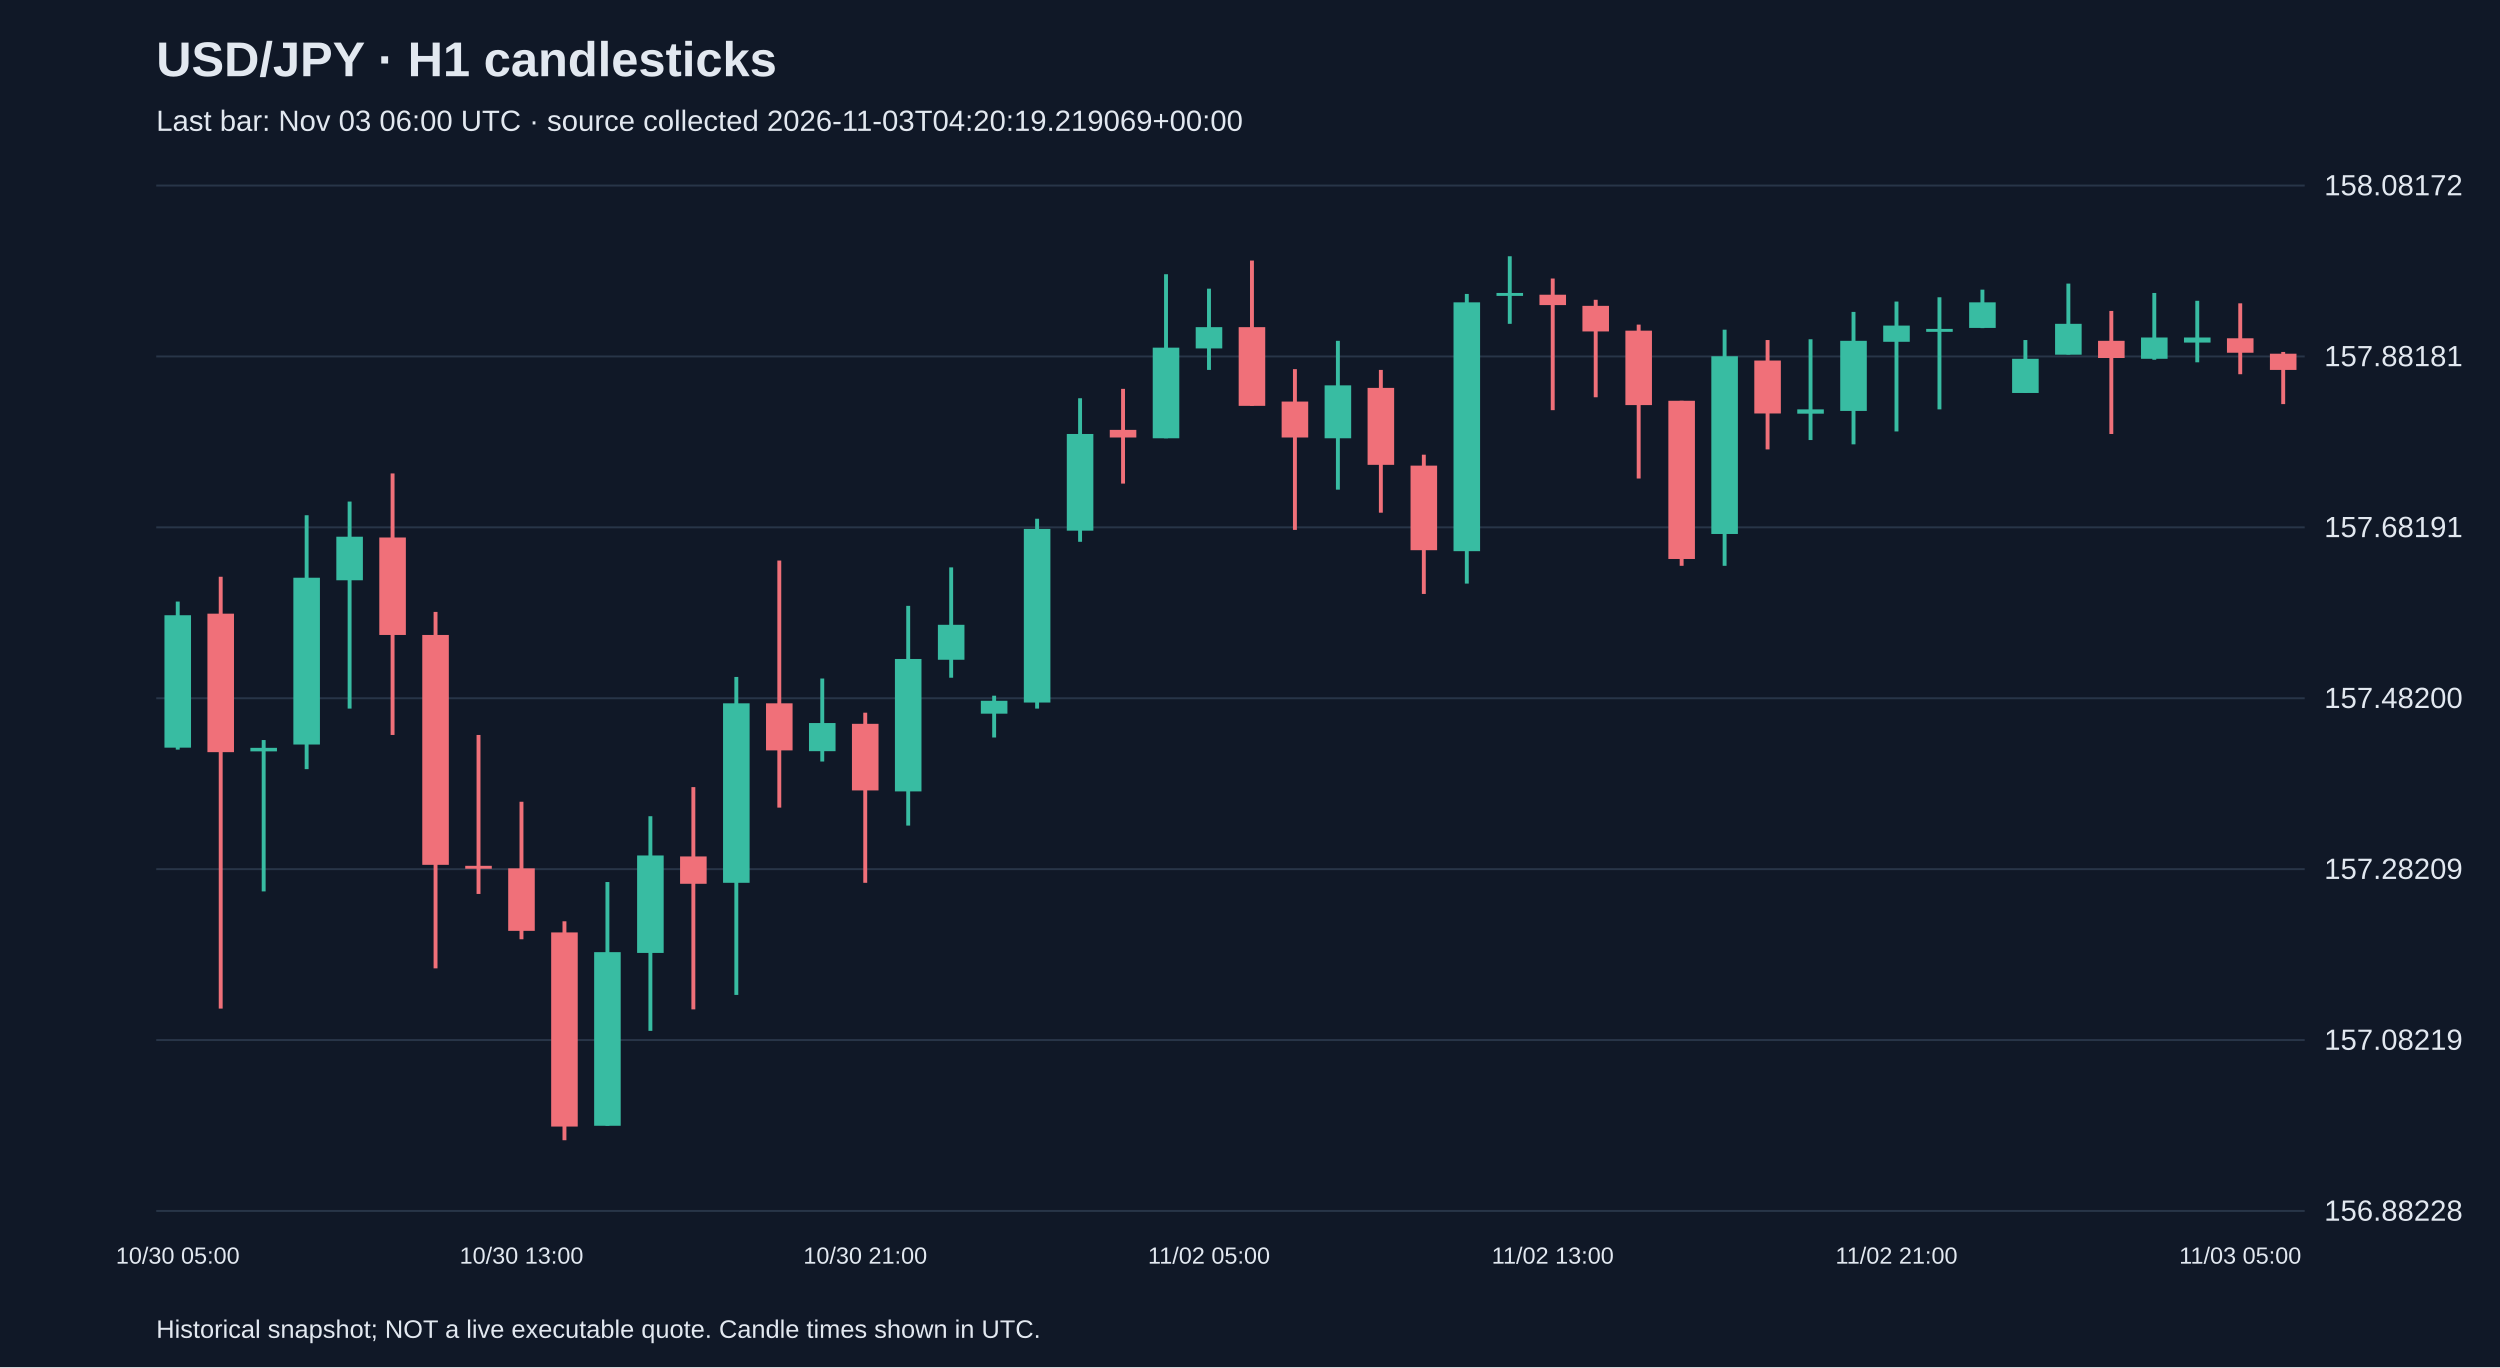
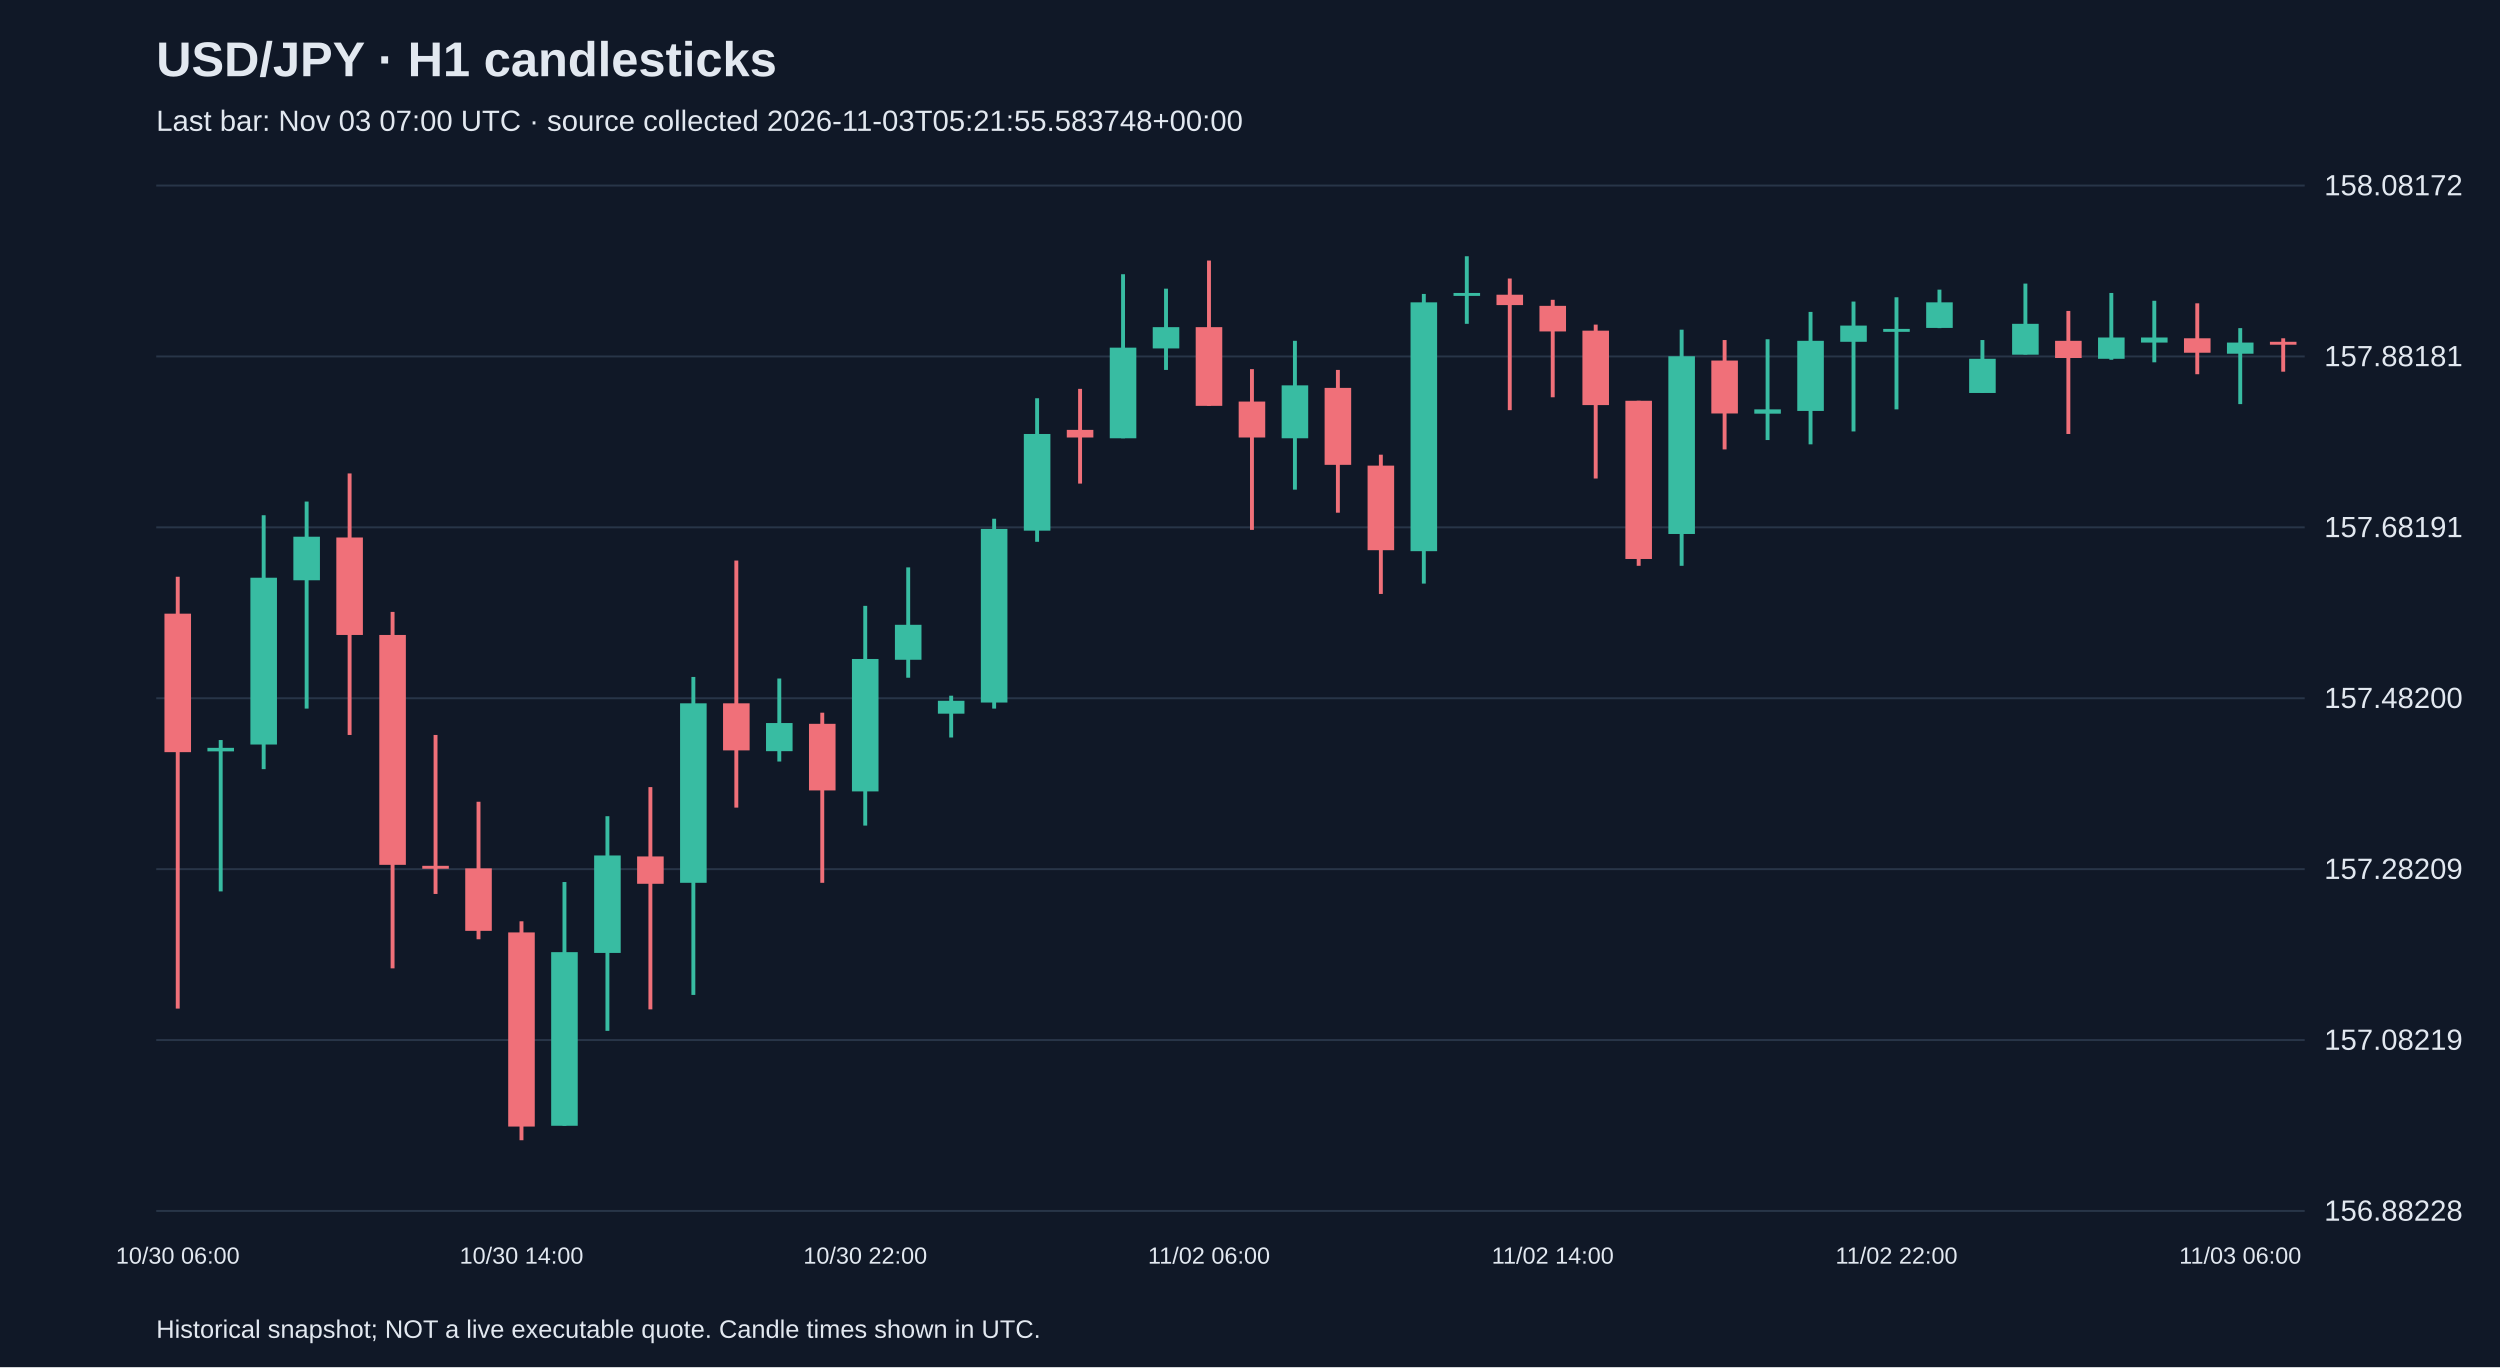
<svg xmlns="http://www.w3.org/2000/svg" viewBox="0 0 1280 700">
  <rect width="100%" height="100%" fill="#101827" />
  <style>text{font-family:Arial,sans-serif;fill:#e2e8f0}</style>
  <text x="80" y="39" font-size="25" font-weight="bold">USD/JPY · H1 candlesticks</text>
-   <text x="80" y="67" font-size="15" fill="#a6b1c5">Last bar: Nov 03 06:00 UTC · source collected 2026-11-03T04:20:19.219069+00:00</text>
+   <text x="80" y="67" font-size="15" fill="#a6b1c5">Last bar: Nov 03 07:00 UTC · source collected 2026-11-03T05:21:55.583748+00:00</text>
  <line x1="80" y1="620.0" x2="1180" y2="620.0" stroke="#283548" />
  <text x="1190" y="625.0" font-size="15">156.88228</text>
  <line x1="80" y1="532.5" x2="1180" y2="532.5" stroke="#283548" />
  <text x="1190" y="537.5" font-size="15">157.08219</text>
  <line x1="80" y1="445.0" x2="1180" y2="445.0" stroke="#283548" />
  <text x="1190" y="450.0" font-size="15">157.28209</text>
  <line x1="80" y1="357.5" x2="1180" y2="357.5" stroke="#283548" />
  <text x="1190" y="362.5" font-size="15">157.48200</text>
  <line x1="80" y1="270.0" x2="1180" y2="270.0" stroke="#283548" />
  <text x="1190" y="275.0" font-size="15">157.68191</text>
  <line x1="80" y1="182.5" x2="1180" y2="182.5" stroke="#283548" />
  <text x="1190" y="187.5" font-size="15">157.88181</text>
  <line x1="80" y1="95.0" x2="1180" y2="95.0" stroke="#283548" />
  <text x="1190" y="100.0" font-size="15">158.08172</text>
-   <line x1="91.0" y1="308.0" x2="91.0" y2="383.8" stroke="#38bca2" stroke-width="2" />
-   <rect x="84.2" y="315.0" width="13.6" height="67.8" fill="#38bca2" />
-   <text x="91.0" y="647" text-anchor="middle" font-size="12">10/30 05:00</text>
-   <line x1="113.0" y1="295.3" x2="113.0" y2="516.4" stroke="#f07079" stroke-width="2" />
-   <rect x="106.2" y="314.2" width="13.6" height="70.9" fill="#f07079" />
-   <line x1="135.0" y1="378.9" x2="135.0" y2="456.4" stroke="#38bca2" stroke-width="2" />
-   <rect x="128.2" y="382.9" width="13.6" height="1.8" fill="#38bca2" />
-   <line x1="157.0" y1="263.8" x2="157.0" y2="393.8" stroke="#38bca2" stroke-width="2" />
-   <rect x="150.2" y="295.8" width="13.6" height="85.4" fill="#38bca2" />
-   <line x1="179.0" y1="256.8" x2="179.0" y2="362.8" stroke="#38bca2" stroke-width="2" />
-   <rect x="172.2" y="274.8" width="13.6" height="22.3" fill="#38bca2" />
-   <line x1="201.0" y1="242.4" x2="201.0" y2="376.3" stroke="#f07079" stroke-width="2" />
-   <rect x="194.2" y="275.2" width="13.6" height="49.9" fill="#f07079" />
-   <line x1="223.0" y1="313.3" x2="223.0" y2="495.8" stroke="#f07079" stroke-width="2" />
-   <rect x="216.2" y="325.1" width="13.6" height="117.7" fill="#f07079" />
-   <line x1="245.0" y1="376.3" x2="245.0" y2="457.7" stroke="#f07079" stroke-width="2" />
-   <rect x="238.2" y="443.3" width="13.6" height="1.5" fill="#f07079" />
-   <line x1="267.0" y1="410.5" x2="267.0" y2="480.9" stroke="#f07079" stroke-width="2" />
-   <rect x="260.2" y="444.6" width="13.6" height="32.0" fill="#f07079" />
-   <text x="267.0" y="647" text-anchor="middle" font-size="12">10/30 13:00</text>
-   <line x1="289.0" y1="471.7" x2="289.0" y2="583.8" stroke="#f07079" stroke-width="2" />
-   <rect x="282.2" y="477.4" width="13.6" height="99.4" fill="#f07079" />
-   <line x1="311.0" y1="451.6" x2="311.0" y2="576.4" stroke="#38bca2" stroke-width="2" />
-   <rect x="304.2" y="487.5" width="13.6" height="88.9" fill="#38bca2" />
-   <line x1="333.0" y1="417.9" x2="333.0" y2="527.8" stroke="#38bca2" stroke-width="2" />
-   <rect x="326.2" y="438.0" width="13.6" height="49.9" fill="#38bca2" />
-   <line x1="355.0" y1="403.0" x2="355.0" y2="516.8" stroke="#f07079" stroke-width="2" />
-   <rect x="348.2" y="438.5" width="13.6" height="14.0" fill="#f07079" />
-   <line x1="377.0" y1="346.6" x2="377.0" y2="509.4" stroke="#38bca2" stroke-width="2" />
-   <rect x="370.2" y="360.1" width="13.6" height="91.9" fill="#38bca2" />
-   <line x1="399.0" y1="287.0" x2="399.0" y2="413.5" stroke="#f07079" stroke-width="2" />
-   <rect x="392.2" y="360.1" width="13.6" height="24.1" fill="#f07079" />
-   <line x1="421.0" y1="347.4" x2="421.0" y2="389.9" stroke="#38bca2" stroke-width="2" />
-   <rect x="414.2" y="370.2" width="13.6" height="14.4" fill="#38bca2" />
-   <line x1="443.0" y1="364.9" x2="443.0" y2="452.0" stroke="#f07079" stroke-width="2" />
-   <rect x="436.2" y="370.6" width="13.6" height="34.1" fill="#f07079" />
-   <text x="443.0" y="647" text-anchor="middle" font-size="12">10/30 21:00</text>
-   <line x1="465.0" y1="310.2" x2="465.0" y2="422.7" stroke="#38bca2" stroke-width="2" />
-   <rect x="458.2" y="337.4" width="13.6" height="67.8" fill="#38bca2" />
-   <line x1="487.0" y1="290.5" x2="487.0" y2="347.0" stroke="#38bca2" stroke-width="2" />
-   <rect x="480.2" y="319.9" width="13.6" height="17.9" fill="#38bca2" />
-   <line x1="509.0" y1="356.2" x2="509.0" y2="377.6" stroke="#38bca2" stroke-width="2" />
-   <rect x="502.2" y="358.8" width="13.6" height="6.6" fill="#38bca2" />
-   <line x1="531.0" y1="265.6" x2="531.0" y2="362.8" stroke="#38bca2" stroke-width="2" />
-   <rect x="524.2" y="270.8" width="13.6" height="88.9" fill="#38bca2" />
-   <line x1="553.0" y1="203.9" x2="553.0" y2="277.4" stroke="#38bca2" stroke-width="2" />
-   <rect x="546.2" y="222.2" width="13.6" height="49.5" fill="#38bca2" />
-   <line x1="575.0" y1="199.1" x2="575.0" y2="247.6" stroke="#f07079" stroke-width="2" />
-   <rect x="568.2" y="220.1" width="13.6" height="3.9" fill="#f07079" />
-   <line x1="597.0" y1="140.4" x2="597.0" y2="224.4" stroke="#38bca2" stroke-width="2" />
-   <rect x="590.2" y="178.0" width="13.6" height="46.4" fill="#38bca2" />
-   <line x1="619.0" y1="147.8" x2="619.0" y2="189.4" stroke="#38bca2" stroke-width="2" />
-   <rect x="612.2" y="167.5" width="13.6" height="10.9" fill="#38bca2" />
-   <text x="619.0" y="647" text-anchor="middle" font-size="12">11/02 05:00</text>
-   <line x1="641.0" y1="133.4" x2="641.0" y2="207.8" stroke="#f07079" stroke-width="2" />
-   <rect x="634.2" y="167.5" width="13.6" height="40.3" fill="#f07079" />
-   <line x1="663.0" y1="189.0" x2="663.0" y2="271.3" stroke="#f07079" stroke-width="2" />
-   <rect x="656.2" y="205.6" width="13.6" height="18.4" fill="#f07079" />
-   <line x1="685.0" y1="174.5" x2="685.0" y2="250.7" stroke="#38bca2" stroke-width="2" />
-   <rect x="678.2" y="197.3" width="13.6" height="27.1" fill="#38bca2" />
-   <line x1="707.0" y1="189.4" x2="707.0" y2="262.5" stroke="#f07079" stroke-width="2" />
-   <rect x="700.2" y="198.6" width="13.6" height="39.4" fill="#f07079" />
-   <line x1="729.0" y1="232.8" x2="729.0" y2="304.1" stroke="#f07079" stroke-width="2" />
-   <rect x="722.2" y="238.4" width="13.6" height="43.3" fill="#f07079" />
-   <line x1="751.0" y1="150.5" x2="751.0" y2="298.8" stroke="#38bca2" stroke-width="2" />
-   <rect x="744.2" y="154.8" width="13.6" height="127.4" fill="#38bca2" />
-   <line x1="773.0" y1="131.2" x2="773.0" y2="165.8" stroke="#38bca2" stroke-width="2" />
-   <rect x="766.2" y="150.0" width="13.6" height="1.5" fill="#38bca2" />
-   <line x1="795.0" y1="142.6" x2="795.0" y2="210.0" stroke="#f07079" stroke-width="2" />
-   <rect x="788.2" y="150.9" width="13.6" height="5.3" fill="#f07079" />
-   <text x="795.0" y="647" text-anchor="middle" font-size="12">11/02 13:00</text>
-   <line x1="817.0" y1="153.5" x2="817.0" y2="203.4" stroke="#f07079" stroke-width="2" />
-   <rect x="810.2" y="156.6" width="13.6" height="13.1" fill="#f07079" />
-   <line x1="839.0" y1="166.2" x2="839.0" y2="245.0" stroke="#f07079" stroke-width="2" />
-   <rect x="832.2" y="169.3" width="13.6" height="38.1" fill="#f07079" />
-   <line x1="861.0" y1="205.2" x2="861.0" y2="289.7" stroke="#f07079" stroke-width="2" />
-   <rect x="854.2" y="205.2" width="13.6" height="81.0" fill="#f07079" />
-   <line x1="883.0" y1="168.8" x2="883.0" y2="289.7" stroke="#38bca2" stroke-width="2" />
-   <rect x="876.2" y="182.4" width="13.6" height="91.0" fill="#38bca2" />
-   <line x1="905.0" y1="174.1" x2="905.0" y2="230.1" stroke="#f07079" stroke-width="2" />
-   <rect x="898.2" y="184.6" width="13.6" height="27.1" fill="#f07079" />
-   <line x1="927.0" y1="173.7" x2="927.0" y2="225.3" stroke="#38bca2" stroke-width="2" />
-   <rect x="920.2" y="209.6" width="13.6" height="2.2" fill="#38bca2" />
-   <line x1="949.0" y1="159.7" x2="949.0" y2="227.5" stroke="#38bca2" stroke-width="2" />
-   <rect x="942.2" y="174.5" width="13.6" height="35.9" fill="#38bca2" />
-   <line x1="971.0" y1="154.4" x2="971.0" y2="220.9" stroke="#38bca2" stroke-width="2" />
-   <rect x="964.2" y="166.7" width="13.6" height="8.3" fill="#38bca2" />
-   <text x="971.0" y="647" text-anchor="middle" font-size="12">11/02 21:00</text>
-   <line x1="993.0" y1="152.2" x2="993.0" y2="209.6" stroke="#38bca2" stroke-width="2" />
-   <rect x="986.2" y="168.4" width="13.6" height="1.5" fill="#38bca2" />
-   <line x1="1015.0" y1="148.3" x2="1015.0" y2="168.0" stroke="#38bca2" stroke-width="2" />
-   <rect x="1008.2" y="154.8" width="13.6" height="13.1" fill="#38bca2" />
-   <line x1="1037.0" y1="174.1" x2="1037.0" y2="201.2" stroke="#38bca2" stroke-width="2" />
-   <rect x="1030.2" y="183.7" width="13.6" height="17.5" fill="#38bca2" />
-   <line x1="1059.0" y1="145.2" x2="1059.0" y2="181.5" stroke="#38bca2" stroke-width="2" />
-   <rect x="1052.2" y="165.8" width="13.6" height="15.8" fill="#38bca2" />
-   <line x1="1081.0" y1="159.2" x2="1081.0" y2="222.2" stroke="#f07079" stroke-width="2" />
-   <rect x="1074.2" y="174.5" width="13.6" height="8.8" fill="#f07079" />
-   <line x1="1103.0" y1="150.0" x2="1103.0" y2="184.2" stroke="#38bca2" stroke-width="2" />
-   <rect x="1096.2" y="172.8" width="13.6" height="10.9" fill="#38bca2" />
-   <line x1="1125.0" y1="154.0" x2="1125.0" y2="185.5" stroke="#38bca2" stroke-width="2" />
-   <rect x="1118.2" y="172.8" width="13.6" height="2.6" fill="#38bca2" />
-   <line x1="1147.0" y1="155.3" x2="1147.0" y2="191.6" stroke="#f07079" stroke-width="2" />
-   <rect x="1140.2" y="173.2" width="13.6" height="7.4" fill="#f07079" />
-   <text x="1147.0" y="647" text-anchor="middle" font-size="12">11/03 05:00</text>
-   <line x1="1169.0" y1="180.2" x2="1169.0" y2="206.9" stroke="#f07079" stroke-width="2" />
-   <rect x="1162.2" y="181.1" width="13.6" height="8.3" fill="#f07079" />
+   <line x1="91.0" y1="295.3" x2="91.0" y2="516.4" stroke="#f07079" stroke-width="2" />
+   <rect x="84.2" y="314.2" width="13.6" height="70.9" fill="#f07079" />
+   <text x="91.0" y="647" text-anchor="middle" font-size="12">10/30 06:00</text>
+   <line x1="113.0" y1="378.9" x2="113.0" y2="456.4" stroke="#38bca2" stroke-width="2" />
+   <rect x="106.2" y="382.9" width="13.6" height="1.8" fill="#38bca2" />
+   <line x1="135.0" y1="263.8" x2="135.0" y2="393.8" stroke="#38bca2" stroke-width="2" />
+   <rect x="128.2" y="295.8" width="13.6" height="85.4" fill="#38bca2" />
+   <line x1="157.0" y1="256.8" x2="157.0" y2="362.8" stroke="#38bca2" stroke-width="2" />
+   <rect x="150.2" y="274.8" width="13.6" height="22.3" fill="#38bca2" />
+   <line x1="179.0" y1="242.4" x2="179.0" y2="376.3" stroke="#f07079" stroke-width="2" />
+   <rect x="172.2" y="275.2" width="13.6" height="49.9" fill="#f07079" />
+   <line x1="201.0" y1="313.3" x2="201.0" y2="495.8" stroke="#f07079" stroke-width="2" />
+   <rect x="194.2" y="325.1" width="13.6" height="117.7" fill="#f07079" />
+   <line x1="223.0" y1="376.3" x2="223.0" y2="457.7" stroke="#f07079" stroke-width="2" />
+   <rect x="216.2" y="443.3" width="13.6" height="1.5" fill="#f07079" />
+   <line x1="245.0" y1="410.5" x2="245.0" y2="480.9" stroke="#f07079" stroke-width="2" />
+   <rect x="238.2" y="444.6" width="13.6" height="32.0" fill="#f07079" />
+   <line x1="267.0" y1="471.7" x2="267.0" y2="583.8" stroke="#f07079" stroke-width="2" />
+   <rect x="260.2" y="477.4" width="13.6" height="99.4" fill="#f07079" />
+   <text x="267.0" y="647" text-anchor="middle" font-size="12">10/30 14:00</text>
+   <line x1="289.0" y1="451.6" x2="289.0" y2="576.4" stroke="#38bca2" stroke-width="2" />
+   <rect x="282.2" y="487.5" width="13.6" height="88.9" fill="#38bca2" />
+   <line x1="311.0" y1="417.9" x2="311.0" y2="527.8" stroke="#38bca2" stroke-width="2" />
+   <rect x="304.2" y="438.0" width="13.6" height="49.9" fill="#38bca2" />
+   <line x1="333.0" y1="403.0" x2="333.0" y2="516.8" stroke="#f07079" stroke-width="2" />
+   <rect x="326.2" y="438.5" width="13.6" height="14.0" fill="#f07079" />
+   <line x1="355.0" y1="346.6" x2="355.0" y2="509.4" stroke="#38bca2" stroke-width="2" />
+   <rect x="348.2" y="360.1" width="13.6" height="91.9" fill="#38bca2" />
+   <line x1="377.0" y1="287.0" x2="377.0" y2="413.5" stroke="#f07079" stroke-width="2" />
+   <rect x="370.2" y="360.1" width="13.6" height="24.1" fill="#f07079" />
+   <line x1="399.0" y1="347.4" x2="399.0" y2="389.9" stroke="#38bca2" stroke-width="2" />
+   <rect x="392.2" y="370.2" width="13.6" height="14.4" fill="#38bca2" />
+   <line x1="421.0" y1="364.9" x2="421.0" y2="452.0" stroke="#f07079" stroke-width="2" />
+   <rect x="414.2" y="370.6" width="13.6" height="34.1" fill="#f07079" />
+   <line x1="443.0" y1="310.2" x2="443.0" y2="422.7" stroke="#38bca2" stroke-width="2" />
+   <rect x="436.2" y="337.4" width="13.6" height="67.8" fill="#38bca2" />
+   <text x="443.0" y="647" text-anchor="middle" font-size="12">10/30 22:00</text>
+   <line x1="465.0" y1="290.5" x2="465.0" y2="347.0" stroke="#38bca2" stroke-width="2" />
+   <rect x="458.2" y="319.9" width="13.6" height="17.9" fill="#38bca2" />
+   <line x1="487.0" y1="356.2" x2="487.0" y2="377.6" stroke="#38bca2" stroke-width="2" />
+   <rect x="480.2" y="358.8" width="13.6" height="6.6" fill="#38bca2" />
+   <line x1="509.0" y1="265.6" x2="509.0" y2="362.8" stroke="#38bca2" stroke-width="2" />
+   <rect x="502.2" y="270.8" width="13.6" height="88.9" fill="#38bca2" />
+   <line x1="531.0" y1="203.9" x2="531.0" y2="277.4" stroke="#38bca2" stroke-width="2" />
+   <rect x="524.2" y="222.2" width="13.6" height="49.5" fill="#38bca2" />
+   <line x1="553.0" y1="199.1" x2="553.0" y2="247.6" stroke="#f07079" stroke-width="2" />
+   <rect x="546.2" y="220.1" width="13.6" height="3.9" fill="#f07079" />
+   <line x1="575.0" y1="140.4" x2="575.0" y2="224.4" stroke="#38bca2" stroke-width="2" />
+   <rect x="568.2" y="178.0" width="13.6" height="46.4" fill="#38bca2" />
+   <line x1="597.0" y1="147.8" x2="597.0" y2="189.4" stroke="#38bca2" stroke-width="2" />
+   <rect x="590.2" y="167.5" width="13.6" height="10.9" fill="#38bca2" />
+   <line x1="619.0" y1="133.4" x2="619.0" y2="207.8" stroke="#f07079" stroke-width="2" />
+   <rect x="612.2" y="167.5" width="13.6" height="40.3" fill="#f07079" />
+   <text x="619.0" y="647" text-anchor="middle" font-size="12">11/02 06:00</text>
+   <line x1="641.0" y1="189.0" x2="641.0" y2="271.3" stroke="#f07079" stroke-width="2" />
+   <rect x="634.2" y="205.6" width="13.6" height="18.4" fill="#f07079" />
+   <line x1="663.0" y1="174.5" x2="663.0" y2="250.7" stroke="#38bca2" stroke-width="2" />
+   <rect x="656.2" y="197.3" width="13.6" height="27.1" fill="#38bca2" />
+   <line x1="685.0" y1="189.4" x2="685.0" y2="262.5" stroke="#f07079" stroke-width="2" />
+   <rect x="678.2" y="198.6" width="13.6" height="39.4" fill="#f07079" />
+   <line x1="707.0" y1="232.8" x2="707.0" y2="304.1" stroke="#f07079" stroke-width="2" />
+   <rect x="700.2" y="238.4" width="13.6" height="43.3" fill="#f07079" />
+   <line x1="729.0" y1="150.5" x2="729.0" y2="298.8" stroke="#38bca2" stroke-width="2" />
+   <rect x="722.2" y="154.8" width="13.6" height="127.4" fill="#38bca2" />
+   <line x1="751.0" y1="131.2" x2="751.0" y2="165.8" stroke="#38bca2" stroke-width="2" />
+   <rect x="744.2" y="150.0" width="13.6" height="1.5" fill="#38bca2" />
+   <line x1="773.0" y1="142.6" x2="773.0" y2="210.0" stroke="#f07079" stroke-width="2" />
+   <rect x="766.2" y="150.9" width="13.6" height="5.3" fill="#f07079" />
+   <line x1="795.0" y1="153.5" x2="795.0" y2="203.4" stroke="#f07079" stroke-width="2" />
+   <rect x="788.2" y="156.6" width="13.6" height="13.1" fill="#f07079" />
+   <text x="795.0" y="647" text-anchor="middle" font-size="12">11/02 14:00</text>
+   <line x1="817.0" y1="166.2" x2="817.0" y2="245.0" stroke="#f07079" stroke-width="2" />
+   <rect x="810.2" y="169.3" width="13.6" height="38.1" fill="#f07079" />
+   <line x1="839.0" y1="205.2" x2="839.0" y2="289.7" stroke="#f07079" stroke-width="2" />
+   <rect x="832.2" y="205.2" width="13.6" height="81.0" fill="#f07079" />
+   <line x1="861.0" y1="168.8" x2="861.0" y2="289.7" stroke="#38bca2" stroke-width="2" />
+   <rect x="854.2" y="182.4" width="13.6" height="91.0" fill="#38bca2" />
+   <line x1="883.0" y1="174.1" x2="883.0" y2="230.1" stroke="#f07079" stroke-width="2" />
+   <rect x="876.2" y="184.6" width="13.6" height="27.1" fill="#f07079" />
+   <line x1="905.0" y1="173.7" x2="905.0" y2="225.3" stroke="#38bca2" stroke-width="2" />
+   <rect x="898.2" y="209.6" width="13.6" height="2.2" fill="#38bca2" />
+   <line x1="927.0" y1="159.7" x2="927.0" y2="227.5" stroke="#38bca2" stroke-width="2" />
+   <rect x="920.2" y="174.5" width="13.6" height="35.9" fill="#38bca2" />
+   <line x1="949.0" y1="154.4" x2="949.0" y2="220.9" stroke="#38bca2" stroke-width="2" />
+   <rect x="942.2" y="166.7" width="13.6" height="8.3" fill="#38bca2" />
+   <line x1="971.0" y1="152.2" x2="971.0" y2="209.6" stroke="#38bca2" stroke-width="2" />
+   <rect x="964.2" y="168.4" width="13.6" height="1.5" fill="#38bca2" />
+   <text x="971.0" y="647" text-anchor="middle" font-size="12">11/02 22:00</text>
+   <line x1="993.0" y1="148.3" x2="993.0" y2="168.0" stroke="#38bca2" stroke-width="2" />
+   <rect x="986.2" y="154.8" width="13.6" height="13.1" fill="#38bca2" />
+   <line x1="1015.0" y1="174.1" x2="1015.0" y2="201.2" stroke="#38bca2" stroke-width="2" />
+   <rect x="1008.2" y="183.7" width="13.6" height="17.5" fill="#38bca2" />
+   <line x1="1037.0" y1="145.2" x2="1037.0" y2="181.5" stroke="#38bca2" stroke-width="2" />
+   <rect x="1030.2" y="165.8" width="13.6" height="15.8" fill="#38bca2" />
+   <line x1="1059.0" y1="159.2" x2="1059.0" y2="222.2" stroke="#f07079" stroke-width="2" />
+   <rect x="1052.2" y="174.5" width="13.6" height="8.8" fill="#f07079" />
+   <line x1="1081.0" y1="150.0" x2="1081.0" y2="184.2" stroke="#38bca2" stroke-width="2" />
+   <rect x="1074.2" y="172.8" width="13.6" height="10.9" fill="#38bca2" />
+   <line x1="1103.0" y1="154.0" x2="1103.0" y2="185.5" stroke="#38bca2" stroke-width="2" />
+   <rect x="1096.2" y="172.8" width="13.6" height="2.6" fill="#38bca2" />
+   <line x1="1125.0" y1="155.3" x2="1125.0" y2="191.6" stroke="#f07079" stroke-width="2" />
+   <rect x="1118.2" y="173.2" width="13.6" height="7.4" fill="#f07079" />
+   <line x1="1147.0" y1="168.0" x2="1147.0" y2="206.9" stroke="#38bca2" stroke-width="2" />
+   <rect x="1140.2" y="175.4" width="13.6" height="5.7" fill="#38bca2" />
+   <text x="1147.0" y="647" text-anchor="middle" font-size="12">11/03 06:00</text>
+   <line x1="1169.0" y1="173.2" x2="1169.0" y2="190.3" stroke="#f07079" stroke-width="2" />
+   <rect x="1162.2" y="175.0" width="13.6" height="1.5" fill="#f07079" />
  <text x="80" y="685" font-size="13">Historical snapshot; NOT a live executable quote. Candle times shown in UTC.</text>
</svg>
